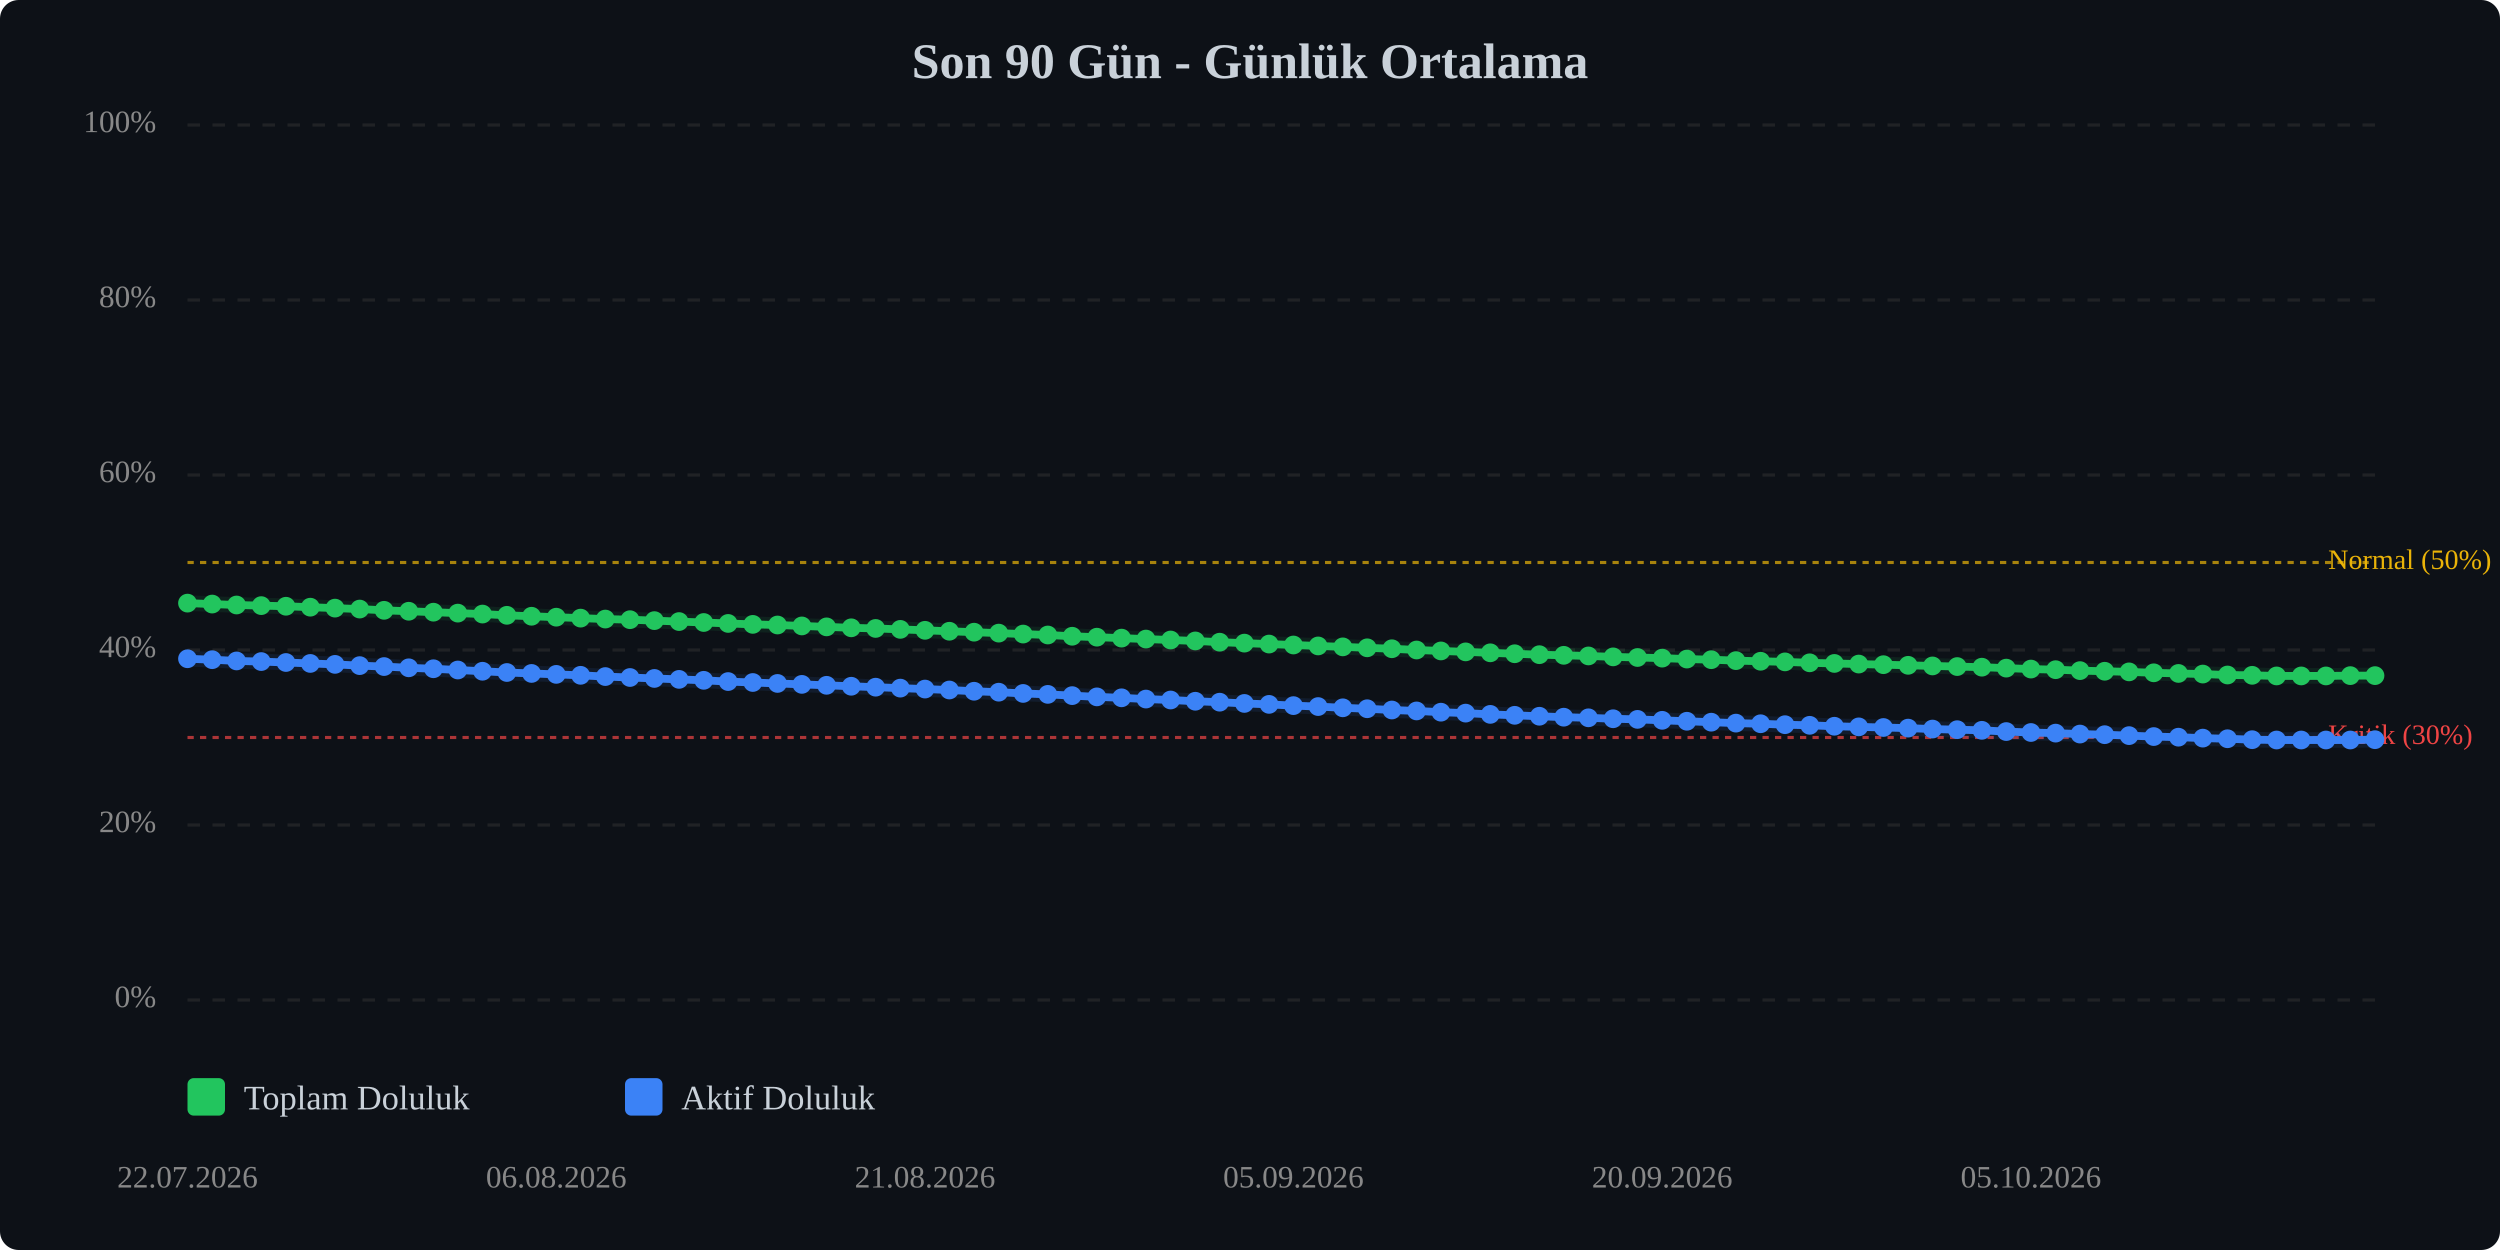
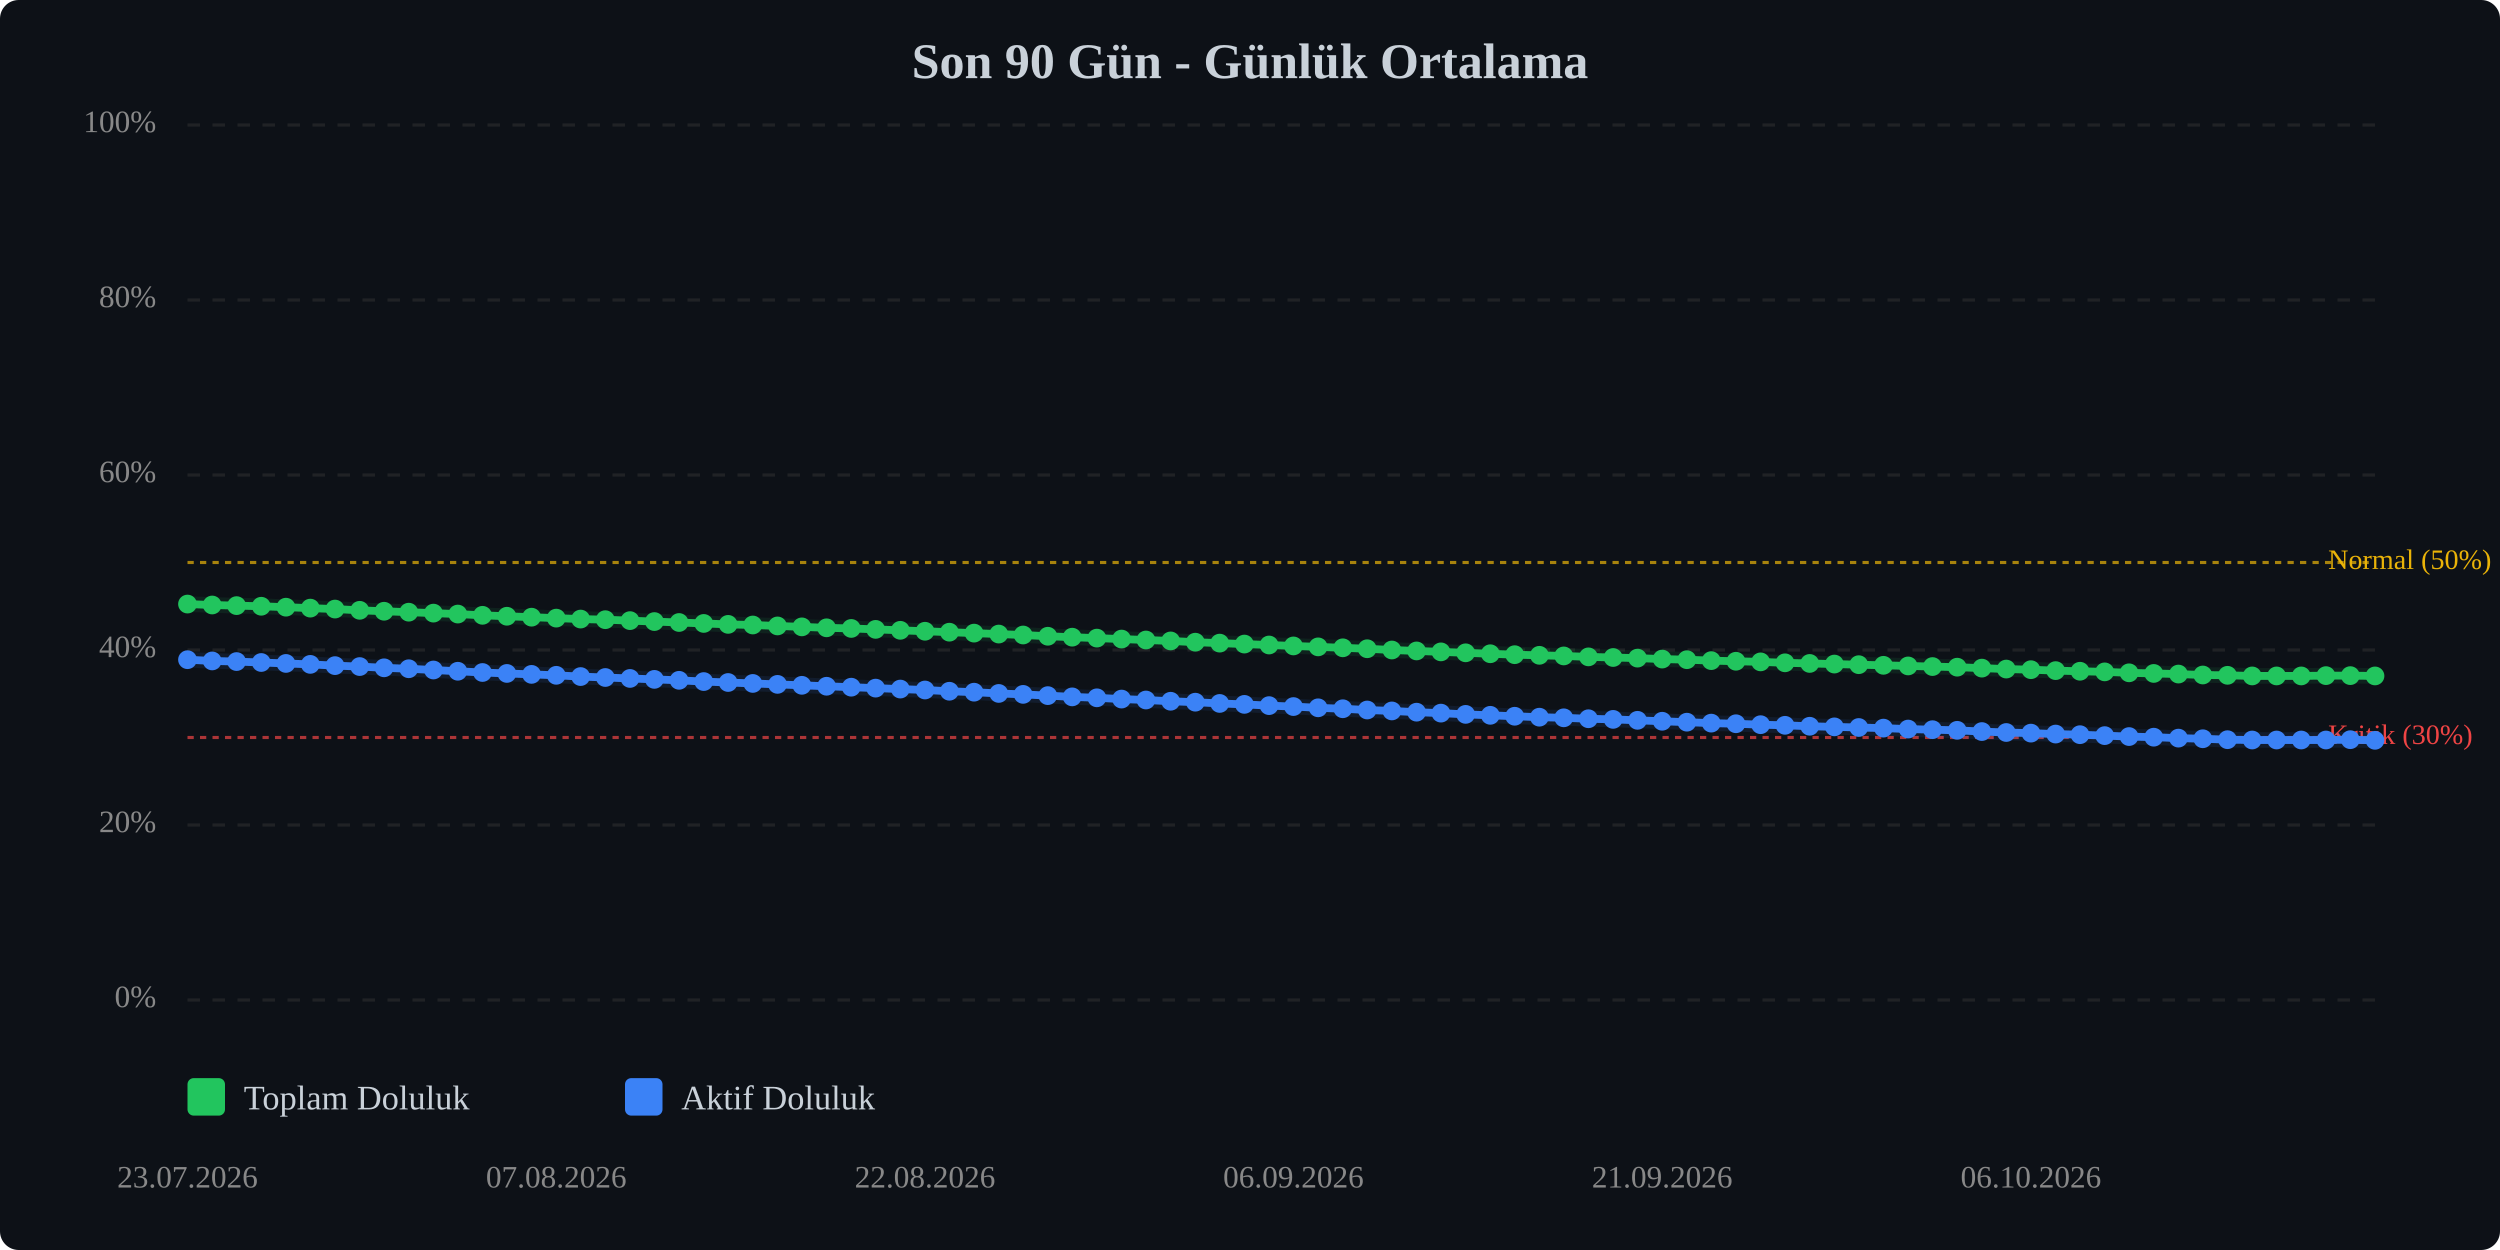
<svg xmlns="http://www.w3.org/2000/svg" viewBox="0 0 800 400" width="100%" style="max-width:800px;">
  <rect width="800" height="400" fill="#0d1117" rx="6" />
  <text x="400.0" y="25" text-anchor="middle" font-size="16" font-weight="bold" fill="#c9d1d9">Son 90 Gün - Günlük Ortalama</text>
  <line x1="60" y1="320.0" x2="760" y2="320.0" stroke="#333" stroke-width="1" stroke-dasharray="4,4" opacity="0.5" />
  <text x="50" y="320.0" text-anchor="end" dominant-baseline="middle" font-size="10" fill="#888">0%</text>
  <line x1="60" y1="264.0" x2="760" y2="264.0" stroke="#333" stroke-width="1" stroke-dasharray="4,4" opacity="0.5" />
  <text x="50" y="264.0" text-anchor="end" dominant-baseline="middle" font-size="10" fill="#888">20%</text>
  <line x1="60" y1="208.0" x2="760" y2="208.0" stroke="#333" stroke-width="1" stroke-dasharray="4,4" opacity="0.5" />
  <text x="50" y="208.0" text-anchor="end" dominant-baseline="middle" font-size="10" fill="#888">40%</text>
  <line x1="60" y1="152.0" x2="760" y2="152.0" stroke="#333" stroke-width="1" stroke-dasharray="4,4" opacity="0.5" />
  <text x="50" y="152.0" text-anchor="end" dominant-baseline="middle" font-size="10" fill="#888">60%</text>
  <line x1="60" y1="96.0" x2="760" y2="96.0" stroke="#333" stroke-width="1" stroke-dasharray="4,4" opacity="0.5" />
  <text x="50" y="96.0" text-anchor="end" dominant-baseline="middle" font-size="10" fill="#888">80%</text>
  <line x1="60" y1="40.0" x2="760" y2="40.0" stroke="#333" stroke-width="1" stroke-dasharray="4,4" opacity="0.5" />
  <text x="50" y="40.0" text-anchor="end" dominant-baseline="middle" font-size="10" fill="#888">100%</text>
  <line x1="60" y1="236.0" x2="760" y2="236.0" stroke="#ef4444" stroke-width="1" stroke-dasharray="2,2" opacity="0.7" />
  <text x="745" y="236.0" dominant-baseline="middle" font-size="9" fill="#ef4444">Kritik (30%)</text>
  <line x1="60" y1="180.0" x2="760" y2="180.0" stroke="#eab308" stroke-width="1" stroke-dasharray="2,2" opacity="0.7" />
  <text x="745" y="180.0" dominant-baseline="middle" font-size="9" fill="#eab308">Normal (50%)</text>
-   <polyline points="60.0,193.0 67.9,193.3 75.7,193.6 83.6,193.8 91.5,194.0 99.3,194.3 107.2,194.6 115.1,194.9 122.9,195.3 130.8,195.6 138.7,195.9 146.5,196.2 154.4,196.5 162.2,196.9 170.1,197.2 178.0,197.5 185.8,197.8 193.7,198.1 201.6,198.3 209.4,198.6 217.3,198.9 225.2,199.2 233.0,199.5 240.9,199.8 248.8,200.0 256.6,200.3 264.5,200.6 272.4,200.9 280.2,201.1 288.1,201.4 296.0,201.7 303.8,202.0 311.7,202.3 319.6,202.6 327.4,202.9 335.3,203.2 343.1,203.6 351.0,203.9 358.9,204.2 366.7,204.5 374.6,204.8 382.5,205.1 390.3,205.5 398.2,205.8 406.1,206.1 413.9,206.4 421.8,206.7 429.7,207.0 437.5,207.3 445.4,207.6 453.3,208.0 461.1,208.3 469.0,208.6 476.9,208.9 484.7,209.2 492.6,209.5 500.4,209.7 508.3,209.9 516.2,210.2 524.0,210.4 531.9,210.6 539.8,210.9 547.6,211.1 555.5,211.4 563.4,211.6 571.2,211.8 579.1,212.1 587.0,212.3 594.8,212.5 602.7,212.7 610.6,212.9 618.4,213.1 626.3,213.3 634.2,213.5 642.0,213.8 649.9,214.1 657.8,214.3 665.6,214.6 673.5,214.8 681.3,215.0 689.2,215.3 697.1,215.5 704.9,215.7 712.8,216.0 720.7,216.1 728.5,216.3 736.4,216.3 744.3,216.3 752.1,216.2 760.0,216.2" fill="none" stroke="#22c55e" stroke-width="2.5" stroke-linecap="round" stroke-linejoin="round" />
-   <polyline points="60.0,193.0 67.9,193.3 75.7,193.6 83.6,193.8 91.5,194.0 99.3,194.3 107.2,194.6 115.1,194.9 122.9,195.3 130.8,195.6 138.7,195.9 146.5,196.2 154.4,196.5 162.2,196.9 170.1,197.2 178.0,197.5 185.8,197.8 193.7,198.1 201.6,198.3 209.4,198.6 217.3,198.9 225.2,199.2 233.0,199.5 240.9,199.8 248.8,200.0 256.6,200.3 264.5,200.6 272.4,200.9 280.2,201.1 288.1,201.4 296.0,201.7 303.8,202.0 311.7,202.3 319.6,202.6 327.4,202.9 335.3,203.2 343.1,203.6 351.0,203.9 358.9,204.2 366.7,204.5 374.6,204.8 382.5,205.1 390.3,205.5 398.2,205.8 406.1,206.1 413.9,206.4 421.8,206.7 429.7,207.0 437.5,207.3 445.4,207.6 453.3,208.0 461.1,208.3 469.0,208.6 476.9,208.9 484.7,209.2 492.6,209.5 500.4,209.7 508.3,209.9 516.2,210.2 524.0,210.4 531.9,210.6 539.8,210.9 547.6,211.1 555.5,211.4 563.4,211.6 571.2,211.8 579.1,212.1 587.0,212.3 594.8,212.5 602.7,212.7 610.6,212.9 618.4,213.1 626.3,213.3 634.2,213.5 642.0,213.8 649.9,214.1 657.8,214.3 665.6,214.6 673.5,214.8 681.3,215.0 689.2,215.3 697.1,215.5 704.9,215.7 712.8,216.0 720.7,216.1 728.5,216.3 736.4,216.3 744.3,216.3 752.1,216.2 760.0,216.2" fill="none" stroke="#22c55e" stroke-width="5" opacity="0.1" stroke-linecap="round" stroke-linejoin="round" />
-   <polyline points="60.0,210.8 67.9,211.1 75.7,211.5 83.6,211.7 91.5,212.0 99.3,212.3 107.2,212.6 115.1,213.0 122.9,213.3 130.8,213.7 138.7,214.0 146.5,214.4 154.4,214.8 162.2,215.2 170.1,215.5 178.0,215.8 185.8,216.1 193.7,216.5 201.6,216.8 209.4,217.1 217.3,217.4 225.2,217.7 233.0,218.1 240.9,218.4 248.8,218.7 256.6,219.0 264.5,219.3 272.4,219.6 280.2,219.9 288.1,220.2 296.0,220.5 303.8,220.8 311.7,221.2 319.6,221.5 327.4,221.9 335.3,222.2 343.1,222.6 351.0,223.0 358.9,223.3 366.7,223.7 374.6,224.0 382.5,224.4 390.3,224.7 398.2,225.1 406.1,225.4 413.9,225.8 421.8,226.1 429.7,226.5 437.5,226.8 445.4,227.2 453.3,227.5 461.1,227.9 469.0,228.2 476.9,228.6 484.7,228.9 492.6,229.2 500.4,229.5 508.3,229.7 516.2,230.0 524.0,230.2 531.9,230.5 539.8,230.8 547.6,231.1 555.5,231.4 563.4,231.6 571.2,231.9 579.1,232.1 587.0,232.4 594.8,232.6 602.7,232.8 610.6,233.0 618.4,233.3 626.3,233.5 634.2,233.7 642.0,234.1 649.9,234.4 657.8,234.6 665.6,234.9 673.5,235.1 681.3,235.4 689.2,235.7 697.1,235.9 704.9,236.2 712.8,236.4 720.7,236.7 728.5,236.8 736.4,236.8 744.3,236.8 752.1,236.8 760.0,236.7" fill="none" stroke="#3b82f6" stroke-width="2.5" stroke-linecap="round" stroke-linejoin="round" />
-   <polyline points="60.0,210.8 67.9,211.1 75.7,211.5 83.6,211.7 91.5,212.0 99.3,212.3 107.2,212.6 115.1,213.0 122.9,213.3 130.8,213.7 138.7,214.0 146.5,214.4 154.4,214.8 162.2,215.2 170.1,215.5 178.0,215.8 185.8,216.1 193.7,216.5 201.6,216.8 209.4,217.1 217.3,217.4 225.2,217.7 233.0,218.1 240.9,218.4 248.8,218.7 256.6,219.0 264.5,219.3 272.4,219.6 280.2,219.9 288.1,220.2 296.0,220.5 303.8,220.8 311.7,221.2 319.6,221.5 327.4,221.9 335.3,222.2 343.1,222.6 351.0,223.0 358.9,223.3 366.7,223.7 374.6,224.0 382.5,224.4 390.3,224.7 398.2,225.1 406.1,225.4 413.9,225.8 421.8,226.1 429.7,226.5 437.5,226.8 445.4,227.2 453.3,227.5 461.1,227.9 469.0,228.2 476.9,228.6 484.7,228.9 492.6,229.2 500.4,229.5 508.3,229.7 516.2,230.0 524.0,230.2 531.9,230.5 539.8,230.8 547.6,231.1 555.5,231.4 563.4,231.6 571.2,231.9 579.1,232.1 587.0,232.4 594.8,232.6 602.7,232.8 610.6,233.0 618.4,233.3 626.3,233.5 634.2,233.7 642.0,234.1 649.9,234.4 657.8,234.6 665.6,234.9 673.5,235.1 681.3,235.4 689.2,235.7 697.1,235.9 704.9,236.2 712.8,236.4 720.7,236.7 728.5,236.8 736.4,236.8 744.3,236.8 752.1,236.8 760.0,236.7" fill="none" stroke="#3b82f6" stroke-width="5" opacity="0.1" stroke-linecap="round" stroke-linejoin="round" />
-   <circle cx="60.0" cy="193.0" r="3" fill="#22c55e" />
-   <circle cx="67.9" cy="193.3" r="3" fill="#22c55e" />
-   <circle cx="75.7" cy="193.6" r="3" fill="#22c55e" />
-   <circle cx="83.6" cy="193.8" r="3" fill="#22c55e" />
-   <circle cx="91.5" cy="194.0" r="3" fill="#22c55e" />
-   <circle cx="99.3" cy="194.3" r="3" fill="#22c55e" />
-   <circle cx="107.2" cy="194.6" r="3" fill="#22c55e" />
-   <circle cx="115.1" cy="194.9" r="3" fill="#22c55e" />
-   <circle cx="122.9" cy="195.3" r="3" fill="#22c55e" />
-   <circle cx="130.8" cy="195.6" r="3" fill="#22c55e" />
-   <circle cx="138.7" cy="195.9" r="3" fill="#22c55e" />
-   <circle cx="146.5" cy="196.2" r="3" fill="#22c55e" />
-   <circle cx="154.4" cy="196.5" r="3" fill="#22c55e" />
-   <circle cx="162.2" cy="196.9" r="3" fill="#22c55e" />
-   <circle cx="170.1" cy="197.2" r="3" fill="#22c55e" />
-   <circle cx="178.0" cy="197.5" r="3" fill="#22c55e" />
-   <circle cx="185.8" cy="197.8" r="3" fill="#22c55e" />
-   <circle cx="193.7" cy="198.1" r="3" fill="#22c55e" />
-   <circle cx="201.6" cy="198.3" r="3" fill="#22c55e" />
-   <circle cx="209.4" cy="198.6" r="3" fill="#22c55e" />
-   <circle cx="217.3" cy="198.9" r="3" fill="#22c55e" />
-   <circle cx="225.2" cy="199.2" r="3" fill="#22c55e" />
-   <circle cx="233.0" cy="199.5" r="3" fill="#22c55e" />
-   <circle cx="240.9" cy="199.8" r="3" fill="#22c55e" />
-   <circle cx="248.8" cy="200.0" r="3" fill="#22c55e" />
-   <circle cx="256.6" cy="200.3" r="3" fill="#22c55e" />
-   <circle cx="264.5" cy="200.6" r="3" fill="#22c55e" />
-   <circle cx="272.4" cy="200.9" r="3" fill="#22c55e" />
-   <circle cx="280.2" cy="201.1" r="3" fill="#22c55e" />
-   <circle cx="288.1" cy="201.4" r="3" fill="#22c55e" />
-   <circle cx="296.0" cy="201.7" r="3" fill="#22c55e" />
-   <circle cx="303.8" cy="202.0" r="3" fill="#22c55e" />
-   <circle cx="311.7" cy="202.3" r="3" fill="#22c55e" />
-   <circle cx="319.6" cy="202.6" r="3" fill="#22c55e" />
-   <circle cx="327.4" cy="202.9" r="3" fill="#22c55e" />
-   <circle cx="335.3" cy="203.2" r="3" fill="#22c55e" />
-   <circle cx="343.1" cy="203.6" r="3" fill="#22c55e" />
-   <circle cx="351.0" cy="203.9" r="3" fill="#22c55e" />
-   <circle cx="358.9" cy="204.2" r="3" fill="#22c55e" />
-   <circle cx="366.7" cy="204.5" r="3" fill="#22c55e" />
-   <circle cx="374.6" cy="204.8" r="3" fill="#22c55e" />
-   <circle cx="382.5" cy="205.1" r="3" fill="#22c55e" />
-   <circle cx="390.3" cy="205.5" r="3" fill="#22c55e" />
-   <circle cx="398.2" cy="205.8" r="3" fill="#22c55e" />
-   <circle cx="406.1" cy="206.1" r="3" fill="#22c55e" />
-   <circle cx="413.9" cy="206.4" r="3" fill="#22c55e" />
-   <circle cx="421.8" cy="206.7" r="3" fill="#22c55e" />
-   <circle cx="429.7" cy="207.0" r="3" fill="#22c55e" />
-   <circle cx="437.5" cy="207.3" r="3" fill="#22c55e" />
-   <circle cx="445.4" cy="207.6" r="3" fill="#22c55e" />
-   <circle cx="453.3" cy="208.0" r="3" fill="#22c55e" />
-   <circle cx="461.1" cy="208.3" r="3" fill="#22c55e" />
-   <circle cx="469.0" cy="208.6" r="3" fill="#22c55e" />
-   <circle cx="476.9" cy="208.9" r="3" fill="#22c55e" />
-   <circle cx="484.7" cy="209.2" r="3" fill="#22c55e" />
-   <circle cx="492.6" cy="209.5" r="3" fill="#22c55e" />
-   <circle cx="500.4" cy="209.7" r="3" fill="#22c55e" />
-   <circle cx="508.3" cy="209.9" r="3" fill="#22c55e" />
-   <circle cx="516.2" cy="210.2" r="3" fill="#22c55e" />
-   <circle cx="524.0" cy="210.4" r="3" fill="#22c55e" />
-   <circle cx="531.9" cy="210.6" r="3" fill="#22c55e" />
-   <circle cx="539.8" cy="210.9" r="3" fill="#22c55e" />
-   <circle cx="547.6" cy="211.1" r="3" fill="#22c55e" />
-   <circle cx="555.5" cy="211.4" r="3" fill="#22c55e" />
-   <circle cx="563.4" cy="211.6" r="3" fill="#22c55e" />
-   <circle cx="571.2" cy="211.8" r="3" fill="#22c55e" />
-   <circle cx="579.1" cy="212.1" r="3" fill="#22c55e" />
-   <circle cx="587.0" cy="212.3" r="3" fill="#22c55e" />
-   <circle cx="594.8" cy="212.5" r="3" fill="#22c55e" />
-   <circle cx="602.7" cy="212.7" r="3" fill="#22c55e" />
-   <circle cx="610.6" cy="212.9" r="3" fill="#22c55e" />
-   <circle cx="618.4" cy="213.1" r="3" fill="#22c55e" />
-   <circle cx="626.3" cy="213.3" r="3" fill="#22c55e" />
-   <circle cx="634.2" cy="213.5" r="3" fill="#22c55e" />
-   <circle cx="642.0" cy="213.8" r="3" fill="#22c55e" />
-   <circle cx="649.9" cy="214.1" r="3" fill="#22c55e" />
-   <circle cx="657.8" cy="214.3" r="3" fill="#22c55e" />
-   <circle cx="665.6" cy="214.6" r="3" fill="#22c55e" />
-   <circle cx="673.5" cy="214.8" r="3" fill="#22c55e" />
-   <circle cx="681.3" cy="215.0" r="3" fill="#22c55e" />
-   <circle cx="689.2" cy="215.3" r="3" fill="#22c55e" />
-   <circle cx="697.1" cy="215.5" r="3" fill="#22c55e" />
-   <circle cx="704.9" cy="215.7" r="3" fill="#22c55e" />
-   <circle cx="712.8" cy="216.0" r="3" fill="#22c55e" />
-   <circle cx="720.7" cy="216.1" r="3" fill="#22c55e" />
+   <polyline points="60.0,193.3 67.9,193.6 75.7,193.8 83.6,194.0 91.5,194.3 99.3,194.6 107.2,194.9 115.1,195.3 122.9,195.6 130.8,195.9 138.7,196.2 146.5,196.5 154.4,196.9 162.2,197.2 170.1,197.5 178.0,197.8 185.8,198.1 193.7,198.3 201.6,198.6 209.4,198.9 217.3,199.2 225.2,199.5 233.0,199.8 240.9,200.0 248.8,200.3 256.6,200.6 264.5,200.9 272.4,201.1 280.2,201.4 288.1,201.7 296.0,202.0 303.8,202.3 311.7,202.6 319.6,202.9 327.4,203.2 335.3,203.6 343.1,203.9 351.0,204.2 358.9,204.5 366.7,204.8 374.6,205.1 382.5,205.5 390.3,205.8 398.2,206.1 406.1,206.4 413.9,206.7 421.8,207.0 429.7,207.3 437.5,207.6 445.4,208.0 453.3,208.3 461.1,208.6 469.0,208.9 476.9,209.2 484.7,209.5 492.6,209.7 500.4,209.9 508.3,210.2 516.2,210.4 524.0,210.6 531.9,210.9 539.8,211.1 547.6,211.4 555.5,211.6 563.4,211.8 571.2,212.1 579.1,212.3 587.0,212.5 594.8,212.7 602.7,212.9 610.6,213.1 618.4,213.3 626.3,213.5 634.2,213.8 642.0,214.1 649.9,214.3 657.8,214.6 665.6,214.8 673.5,215.0 681.3,215.3 689.2,215.5 697.1,215.7 704.9,216.0 712.8,216.1 720.7,216.3 728.5,216.3 736.4,216.3 744.3,216.2 752.1,216.2 760.0,216.3" fill="none" stroke="#22c55e" stroke-width="2.5" stroke-linecap="round" stroke-linejoin="round" />
+   <polyline points="60.0,193.3 67.9,193.6 75.7,193.8 83.6,194.0 91.5,194.3 99.3,194.6 107.2,194.9 115.1,195.3 122.9,195.6 130.8,195.9 138.7,196.2 146.5,196.5 154.4,196.9 162.2,197.2 170.1,197.5 178.0,197.8 185.8,198.1 193.7,198.3 201.6,198.6 209.4,198.9 217.3,199.2 225.2,199.5 233.0,199.8 240.9,200.0 248.8,200.3 256.6,200.6 264.5,200.9 272.4,201.1 280.2,201.4 288.1,201.7 296.0,202.0 303.8,202.3 311.7,202.6 319.6,202.9 327.4,203.2 335.3,203.6 343.1,203.9 351.0,204.2 358.9,204.5 366.7,204.8 374.6,205.1 382.5,205.5 390.3,205.8 398.2,206.1 406.1,206.4 413.9,206.7 421.8,207.0 429.7,207.3 437.5,207.6 445.4,208.0 453.3,208.3 461.1,208.6 469.0,208.9 476.9,209.2 484.7,209.5 492.6,209.7 500.4,209.9 508.3,210.2 516.2,210.4 524.0,210.6 531.9,210.9 539.8,211.1 547.6,211.4 555.5,211.6 563.4,211.8 571.2,212.1 579.1,212.3 587.0,212.5 594.8,212.7 602.7,212.9 610.6,213.1 618.4,213.3 626.3,213.5 634.2,213.8 642.0,214.1 649.9,214.3 657.8,214.6 665.6,214.8 673.5,215.0 681.3,215.3 689.2,215.5 697.1,215.7 704.9,216.0 712.8,216.1 720.7,216.3 728.5,216.3 736.4,216.3 744.3,216.2 752.1,216.2 760.0,216.3" fill="none" stroke="#22c55e" stroke-width="5" opacity="0.1" stroke-linecap="round" stroke-linejoin="round" />
+   <polyline points="60.0,211.1 67.9,211.5 75.7,211.7 83.6,212.0 91.5,212.3 99.3,212.6 107.2,213.0 115.1,213.3 122.9,213.7 130.8,214.0 138.7,214.4 146.5,214.8 154.4,215.2 162.2,215.5 170.1,215.8 178.0,216.1 185.8,216.5 193.7,216.8 201.6,217.1 209.4,217.4 217.3,217.7 225.2,218.1 233.0,218.4 240.9,218.7 248.8,219.0 256.6,219.3 264.5,219.6 272.4,219.9 280.2,220.2 288.1,220.5 296.0,220.8 303.8,221.2 311.7,221.5 319.6,221.9 327.4,222.2 335.3,222.6 343.1,223.0 351.0,223.3 358.9,223.7 366.7,224.0 374.6,224.4 382.5,224.7 390.3,225.1 398.2,225.4 406.1,225.8 413.9,226.1 421.8,226.5 429.7,226.8 437.5,227.2 445.4,227.5 453.3,227.9 461.1,228.2 469.0,228.6 476.9,228.9 484.7,229.2 492.6,229.5 500.4,229.7 508.3,230.0 516.2,230.2 524.0,230.5 531.9,230.8 539.8,231.1 547.6,231.4 555.5,231.6 563.4,231.9 571.2,232.1 579.1,232.4 587.0,232.6 594.8,232.8 602.7,233.0 610.6,233.3 618.4,233.5 626.3,233.7 634.2,234.1 642.0,234.4 649.9,234.6 657.8,234.9 665.6,235.1 673.5,235.4 681.3,235.7 689.2,235.9 697.1,236.2 704.9,236.4 712.8,236.7 720.7,236.8 728.5,236.8 736.4,236.8 744.3,236.8 752.1,236.7 760.0,236.9" fill="none" stroke="#3b82f6" stroke-width="2.5" stroke-linecap="round" stroke-linejoin="round" />
+   <polyline points="60.0,211.1 67.9,211.5 75.7,211.7 83.6,212.0 91.5,212.3 99.3,212.6 107.2,213.0 115.1,213.3 122.9,213.7 130.8,214.0 138.7,214.4 146.5,214.8 154.4,215.2 162.2,215.5 170.1,215.8 178.0,216.1 185.8,216.5 193.7,216.8 201.6,217.1 209.4,217.4 217.3,217.7 225.2,218.1 233.0,218.4 240.9,218.7 248.8,219.0 256.6,219.3 264.5,219.6 272.4,219.9 280.2,220.2 288.1,220.5 296.0,220.8 303.8,221.2 311.7,221.5 319.6,221.9 327.4,222.2 335.3,222.6 343.1,223.0 351.0,223.3 358.9,223.7 366.7,224.0 374.6,224.4 382.5,224.7 390.3,225.1 398.2,225.4 406.1,225.8 413.9,226.1 421.8,226.5 429.7,226.8 437.5,227.2 445.4,227.5 453.3,227.9 461.1,228.2 469.0,228.6 476.9,228.9 484.7,229.2 492.6,229.5 500.4,229.7 508.3,230.0 516.2,230.2 524.0,230.5 531.9,230.8 539.8,231.1 547.6,231.4 555.5,231.6 563.4,231.9 571.2,232.1 579.1,232.4 587.0,232.6 594.8,232.8 602.7,233.0 610.6,233.3 618.4,233.5 626.3,233.7 634.2,234.1 642.0,234.4 649.9,234.6 657.8,234.9 665.6,235.1 673.5,235.4 681.3,235.7 689.2,235.9 697.1,236.2 704.9,236.4 712.8,236.7 720.7,236.8 728.5,236.8 736.4,236.8 744.3,236.8 752.1,236.7 760.0,236.9" fill="none" stroke="#3b82f6" stroke-width="5" opacity="0.1" stroke-linecap="round" stroke-linejoin="round" />
+   <circle cx="60.0" cy="193.3" r="3" fill="#22c55e" />
+   <circle cx="67.9" cy="193.6" r="3" fill="#22c55e" />
+   <circle cx="75.7" cy="193.8" r="3" fill="#22c55e" />
+   <circle cx="83.6" cy="194.0" r="3" fill="#22c55e" />
+   <circle cx="91.5" cy="194.3" r="3" fill="#22c55e" />
+   <circle cx="99.3" cy="194.6" r="3" fill="#22c55e" />
+   <circle cx="107.2" cy="194.9" r="3" fill="#22c55e" />
+   <circle cx="115.1" cy="195.3" r="3" fill="#22c55e" />
+   <circle cx="122.9" cy="195.6" r="3" fill="#22c55e" />
+   <circle cx="130.8" cy="195.9" r="3" fill="#22c55e" />
+   <circle cx="138.7" cy="196.2" r="3" fill="#22c55e" />
+   <circle cx="146.5" cy="196.5" r="3" fill="#22c55e" />
+   <circle cx="154.4" cy="196.9" r="3" fill="#22c55e" />
+   <circle cx="162.2" cy="197.2" r="3" fill="#22c55e" />
+   <circle cx="170.1" cy="197.5" r="3" fill="#22c55e" />
+   <circle cx="178.0" cy="197.8" r="3" fill="#22c55e" />
+   <circle cx="185.8" cy="198.1" r="3" fill="#22c55e" />
+   <circle cx="193.7" cy="198.3" r="3" fill="#22c55e" />
+   <circle cx="201.6" cy="198.6" r="3" fill="#22c55e" />
+   <circle cx="209.4" cy="198.9" r="3" fill="#22c55e" />
+   <circle cx="217.3" cy="199.2" r="3" fill="#22c55e" />
+   <circle cx="225.2" cy="199.5" r="3" fill="#22c55e" />
+   <circle cx="233.0" cy="199.8" r="3" fill="#22c55e" />
+   <circle cx="240.9" cy="200.0" r="3" fill="#22c55e" />
+   <circle cx="248.8" cy="200.3" r="3" fill="#22c55e" />
+   <circle cx="256.6" cy="200.6" r="3" fill="#22c55e" />
+   <circle cx="264.5" cy="200.9" r="3" fill="#22c55e" />
+   <circle cx="272.4" cy="201.1" r="3" fill="#22c55e" />
+   <circle cx="280.2" cy="201.4" r="3" fill="#22c55e" />
+   <circle cx="288.1" cy="201.7" r="3" fill="#22c55e" />
+   <circle cx="296.0" cy="202.0" r="3" fill="#22c55e" />
+   <circle cx="303.8" cy="202.3" r="3" fill="#22c55e" />
+   <circle cx="311.7" cy="202.6" r="3" fill="#22c55e" />
+   <circle cx="319.6" cy="202.9" r="3" fill="#22c55e" />
+   <circle cx="327.4" cy="203.2" r="3" fill="#22c55e" />
+   <circle cx="335.3" cy="203.6" r="3" fill="#22c55e" />
+   <circle cx="343.1" cy="203.9" r="3" fill="#22c55e" />
+   <circle cx="351.0" cy="204.2" r="3" fill="#22c55e" />
+   <circle cx="358.9" cy="204.5" r="3" fill="#22c55e" />
+   <circle cx="366.7" cy="204.8" r="3" fill="#22c55e" />
+   <circle cx="374.6" cy="205.1" r="3" fill="#22c55e" />
+   <circle cx="382.5" cy="205.5" r="3" fill="#22c55e" />
+   <circle cx="390.3" cy="205.8" r="3" fill="#22c55e" />
+   <circle cx="398.2" cy="206.1" r="3" fill="#22c55e" />
+   <circle cx="406.1" cy="206.4" r="3" fill="#22c55e" />
+   <circle cx="413.9" cy="206.7" r="3" fill="#22c55e" />
+   <circle cx="421.8" cy="207.0" r="3" fill="#22c55e" />
+   <circle cx="429.7" cy="207.3" r="3" fill="#22c55e" />
+   <circle cx="437.5" cy="207.6" r="3" fill="#22c55e" />
+   <circle cx="445.4" cy="208.0" r="3" fill="#22c55e" />
+   <circle cx="453.3" cy="208.3" r="3" fill="#22c55e" />
+   <circle cx="461.1" cy="208.6" r="3" fill="#22c55e" />
+   <circle cx="469.0" cy="208.9" r="3" fill="#22c55e" />
+   <circle cx="476.9" cy="209.2" r="3" fill="#22c55e" />
+   <circle cx="484.7" cy="209.5" r="3" fill="#22c55e" />
+   <circle cx="492.6" cy="209.7" r="3" fill="#22c55e" />
+   <circle cx="500.4" cy="209.9" r="3" fill="#22c55e" />
+   <circle cx="508.3" cy="210.2" r="3" fill="#22c55e" />
+   <circle cx="516.2" cy="210.4" r="3" fill="#22c55e" />
+   <circle cx="524.0" cy="210.6" r="3" fill="#22c55e" />
+   <circle cx="531.9" cy="210.9" r="3" fill="#22c55e" />
+   <circle cx="539.8" cy="211.1" r="3" fill="#22c55e" />
+   <circle cx="547.6" cy="211.4" r="3" fill="#22c55e" />
+   <circle cx="555.5" cy="211.6" r="3" fill="#22c55e" />
+   <circle cx="563.4" cy="211.8" r="3" fill="#22c55e" />
+   <circle cx="571.2" cy="212.1" r="3" fill="#22c55e" />
+   <circle cx="579.1" cy="212.3" r="3" fill="#22c55e" />
+   <circle cx="587.0" cy="212.5" r="3" fill="#22c55e" />
+   <circle cx="594.8" cy="212.7" r="3" fill="#22c55e" />
+   <circle cx="602.7" cy="212.9" r="3" fill="#22c55e" />
+   <circle cx="610.6" cy="213.1" r="3" fill="#22c55e" />
+   <circle cx="618.4" cy="213.3" r="3" fill="#22c55e" />
+   <circle cx="626.3" cy="213.5" r="3" fill="#22c55e" />
+   <circle cx="634.2" cy="213.8" r="3" fill="#22c55e" />
+   <circle cx="642.0" cy="214.1" r="3" fill="#22c55e" />
+   <circle cx="649.9" cy="214.3" r="3" fill="#22c55e" />
+   <circle cx="657.8" cy="214.6" r="3" fill="#22c55e" />
+   <circle cx="665.6" cy="214.8" r="3" fill="#22c55e" />
+   <circle cx="673.5" cy="215.0" r="3" fill="#22c55e" />
+   <circle cx="681.3" cy="215.3" r="3" fill="#22c55e" />
+   <circle cx="689.2" cy="215.5" r="3" fill="#22c55e" />
+   <circle cx="697.1" cy="215.7" r="3" fill="#22c55e" />
+   <circle cx="704.9" cy="216.0" r="3" fill="#22c55e" />
+   <circle cx="712.8" cy="216.1" r="3" fill="#22c55e" />
+   <circle cx="720.7" cy="216.3" r="3" fill="#22c55e" />
  <circle cx="728.5" cy="216.3" r="3" fill="#22c55e" />
  <circle cx="736.4" cy="216.3" r="3" fill="#22c55e" />
-   <circle cx="744.3" cy="216.3" r="3" fill="#22c55e" />
+   <circle cx="744.3" cy="216.2" r="3" fill="#22c55e" />
  <circle cx="752.1" cy="216.2" r="3" fill="#22c55e" />
-   <circle cx="760.0" cy="216.2" r="3" fill="#22c55e" />
-   <circle cx="60.0" cy="210.8" r="3" fill="#3b82f6" />
-   <circle cx="67.9" cy="211.1" r="3" fill="#3b82f6" />
-   <circle cx="75.7" cy="211.5" r="3" fill="#3b82f6" />
-   <circle cx="83.6" cy="211.7" r="3" fill="#3b82f6" />
-   <circle cx="91.5" cy="212.0" r="3" fill="#3b82f6" />
-   <circle cx="99.3" cy="212.3" r="3" fill="#3b82f6" />
-   <circle cx="107.2" cy="212.6" r="3" fill="#3b82f6" />
-   <circle cx="115.1" cy="213.0" r="3" fill="#3b82f6" />
-   <circle cx="122.9" cy="213.3" r="3" fill="#3b82f6" />
-   <circle cx="130.8" cy="213.7" r="3" fill="#3b82f6" />
-   <circle cx="138.7" cy="214.0" r="3" fill="#3b82f6" />
-   <circle cx="146.5" cy="214.4" r="3" fill="#3b82f6" />
-   <circle cx="154.4" cy="214.8" r="3" fill="#3b82f6" />
-   <circle cx="162.2" cy="215.2" r="3" fill="#3b82f6" />
-   <circle cx="170.1" cy="215.5" r="3" fill="#3b82f6" />
-   <circle cx="178.0" cy="215.8" r="3" fill="#3b82f6" />
-   <circle cx="185.8" cy="216.1" r="3" fill="#3b82f6" />
-   <circle cx="193.7" cy="216.5" r="3" fill="#3b82f6" />
-   <circle cx="201.6" cy="216.8" r="3" fill="#3b82f6" />
-   <circle cx="209.4" cy="217.1" r="3" fill="#3b82f6" />
-   <circle cx="217.3" cy="217.4" r="3" fill="#3b82f6" />
-   <circle cx="225.2" cy="217.7" r="3" fill="#3b82f6" />
-   <circle cx="233.0" cy="218.1" r="3" fill="#3b82f6" />
-   <circle cx="240.9" cy="218.4" r="3" fill="#3b82f6" />
-   <circle cx="248.8" cy="218.7" r="3" fill="#3b82f6" />
-   <circle cx="256.6" cy="219.0" r="3" fill="#3b82f6" />
-   <circle cx="264.5" cy="219.3" r="3" fill="#3b82f6" />
-   <circle cx="272.4" cy="219.6" r="3" fill="#3b82f6" />
-   <circle cx="280.2" cy="219.9" r="3" fill="#3b82f6" />
-   <circle cx="288.1" cy="220.2" r="3" fill="#3b82f6" />
-   <circle cx="296.0" cy="220.5" r="3" fill="#3b82f6" />
-   <circle cx="303.8" cy="220.8" r="3" fill="#3b82f6" />
-   <circle cx="311.7" cy="221.2" r="3" fill="#3b82f6" />
-   <circle cx="319.6" cy="221.5" r="3" fill="#3b82f6" />
-   <circle cx="327.4" cy="221.9" r="3" fill="#3b82f6" />
-   <circle cx="335.3" cy="222.2" r="3" fill="#3b82f6" />
-   <circle cx="343.1" cy="222.6" r="3" fill="#3b82f6" />
-   <circle cx="351.0" cy="223.0" r="3" fill="#3b82f6" />
-   <circle cx="358.9" cy="223.3" r="3" fill="#3b82f6" />
-   <circle cx="366.7" cy="223.7" r="3" fill="#3b82f6" />
-   <circle cx="374.6" cy="224.0" r="3" fill="#3b82f6" />
-   <circle cx="382.5" cy="224.4" r="3" fill="#3b82f6" />
-   <circle cx="390.3" cy="224.7" r="3" fill="#3b82f6" />
-   <circle cx="398.2" cy="225.1" r="3" fill="#3b82f6" />
-   <circle cx="406.1" cy="225.4" r="3" fill="#3b82f6" />
-   <circle cx="413.9" cy="225.8" r="3" fill="#3b82f6" />
-   <circle cx="421.8" cy="226.1" r="3" fill="#3b82f6" />
-   <circle cx="429.7" cy="226.5" r="3" fill="#3b82f6" />
-   <circle cx="437.5" cy="226.8" r="3" fill="#3b82f6" />
-   <circle cx="445.4" cy="227.2" r="3" fill="#3b82f6" />
-   <circle cx="453.3" cy="227.5" r="3" fill="#3b82f6" />
-   <circle cx="461.1" cy="227.9" r="3" fill="#3b82f6" />
-   <circle cx="469.0" cy="228.2" r="3" fill="#3b82f6" />
-   <circle cx="476.9" cy="228.6" r="3" fill="#3b82f6" />
-   <circle cx="484.7" cy="228.9" r="3" fill="#3b82f6" />
-   <circle cx="492.6" cy="229.2" r="3" fill="#3b82f6" />
-   <circle cx="500.4" cy="229.5" r="3" fill="#3b82f6" />
-   <circle cx="508.3" cy="229.7" r="3" fill="#3b82f6" />
-   <circle cx="516.2" cy="230.0" r="3" fill="#3b82f6" />
-   <circle cx="524.0" cy="230.2" r="3" fill="#3b82f6" />
-   <circle cx="531.9" cy="230.5" r="3" fill="#3b82f6" />
-   <circle cx="539.8" cy="230.8" r="3" fill="#3b82f6" />
-   <circle cx="547.6" cy="231.1" r="3" fill="#3b82f6" />
-   <circle cx="555.5" cy="231.4" r="3" fill="#3b82f6" />
-   <circle cx="563.4" cy="231.6" r="3" fill="#3b82f6" />
-   <circle cx="571.2" cy="231.9" r="3" fill="#3b82f6" />
-   <circle cx="579.1" cy="232.1" r="3" fill="#3b82f6" />
-   <circle cx="587.0" cy="232.4" r="3" fill="#3b82f6" />
-   <circle cx="594.8" cy="232.6" r="3" fill="#3b82f6" />
-   <circle cx="602.7" cy="232.8" r="3" fill="#3b82f6" />
-   <circle cx="610.6" cy="233.0" r="3" fill="#3b82f6" />
-   <circle cx="618.4" cy="233.3" r="3" fill="#3b82f6" />
-   <circle cx="626.3" cy="233.5" r="3" fill="#3b82f6" />
-   <circle cx="634.2" cy="233.7" r="3" fill="#3b82f6" />
-   <circle cx="642.0" cy="234.1" r="3" fill="#3b82f6" />
-   <circle cx="649.9" cy="234.4" r="3" fill="#3b82f6" />
-   <circle cx="657.8" cy="234.6" r="3" fill="#3b82f6" />
-   <circle cx="665.6" cy="234.9" r="3" fill="#3b82f6" />
-   <circle cx="673.5" cy="235.1" r="3" fill="#3b82f6" />
-   <circle cx="681.3" cy="235.4" r="3" fill="#3b82f6" />
-   <circle cx="689.2" cy="235.7" r="3" fill="#3b82f6" />
-   <circle cx="697.1" cy="235.9" r="3" fill="#3b82f6" />
-   <circle cx="704.9" cy="236.2" r="3" fill="#3b82f6" />
-   <circle cx="712.8" cy="236.4" r="3" fill="#3b82f6" />
-   <circle cx="720.7" cy="236.7" r="3" fill="#3b82f6" />
+   <circle cx="760.0" cy="216.3" r="3" fill="#22c55e" />
+   <circle cx="60.0" cy="211.1" r="3" fill="#3b82f6" />
+   <circle cx="67.9" cy="211.5" r="3" fill="#3b82f6" />
+   <circle cx="75.7" cy="211.7" r="3" fill="#3b82f6" />
+   <circle cx="83.6" cy="212.0" r="3" fill="#3b82f6" />
+   <circle cx="91.5" cy="212.3" r="3" fill="#3b82f6" />
+   <circle cx="99.3" cy="212.6" r="3" fill="#3b82f6" />
+   <circle cx="107.2" cy="213.0" r="3" fill="#3b82f6" />
+   <circle cx="115.1" cy="213.3" r="3" fill="#3b82f6" />
+   <circle cx="122.9" cy="213.7" r="3" fill="#3b82f6" />
+   <circle cx="130.8" cy="214.0" r="3" fill="#3b82f6" />
+   <circle cx="138.7" cy="214.4" r="3" fill="#3b82f6" />
+   <circle cx="146.5" cy="214.8" r="3" fill="#3b82f6" />
+   <circle cx="154.4" cy="215.2" r="3" fill="#3b82f6" />
+   <circle cx="162.2" cy="215.5" r="3" fill="#3b82f6" />
+   <circle cx="170.1" cy="215.8" r="3" fill="#3b82f6" />
+   <circle cx="178.0" cy="216.1" r="3" fill="#3b82f6" />
+   <circle cx="185.8" cy="216.5" r="3" fill="#3b82f6" />
+   <circle cx="193.7" cy="216.8" r="3" fill="#3b82f6" />
+   <circle cx="201.6" cy="217.1" r="3" fill="#3b82f6" />
+   <circle cx="209.4" cy="217.4" r="3" fill="#3b82f6" />
+   <circle cx="217.3" cy="217.7" r="3" fill="#3b82f6" />
+   <circle cx="225.2" cy="218.1" r="3" fill="#3b82f6" />
+   <circle cx="233.0" cy="218.4" r="3" fill="#3b82f6" />
+   <circle cx="240.9" cy="218.7" r="3" fill="#3b82f6" />
+   <circle cx="248.8" cy="219.0" r="3" fill="#3b82f6" />
+   <circle cx="256.6" cy="219.3" r="3" fill="#3b82f6" />
+   <circle cx="264.5" cy="219.6" r="3" fill="#3b82f6" />
+   <circle cx="272.4" cy="219.9" r="3" fill="#3b82f6" />
+   <circle cx="280.2" cy="220.2" r="3" fill="#3b82f6" />
+   <circle cx="288.1" cy="220.5" r="3" fill="#3b82f6" />
+   <circle cx="296.0" cy="220.8" r="3" fill="#3b82f6" />
+   <circle cx="303.8" cy="221.2" r="3" fill="#3b82f6" />
+   <circle cx="311.7" cy="221.5" r="3" fill="#3b82f6" />
+   <circle cx="319.6" cy="221.9" r="3" fill="#3b82f6" />
+   <circle cx="327.4" cy="222.2" r="3" fill="#3b82f6" />
+   <circle cx="335.3" cy="222.6" r="3" fill="#3b82f6" />
+   <circle cx="343.1" cy="223.0" r="3" fill="#3b82f6" />
+   <circle cx="351.0" cy="223.3" r="3" fill="#3b82f6" />
+   <circle cx="358.9" cy="223.7" r="3" fill="#3b82f6" />
+   <circle cx="366.7" cy="224.0" r="3" fill="#3b82f6" />
+   <circle cx="374.6" cy="224.4" r="3" fill="#3b82f6" />
+   <circle cx="382.5" cy="224.7" r="3" fill="#3b82f6" />
+   <circle cx="390.3" cy="225.1" r="3" fill="#3b82f6" />
+   <circle cx="398.2" cy="225.4" r="3" fill="#3b82f6" />
+   <circle cx="406.1" cy="225.8" r="3" fill="#3b82f6" />
+   <circle cx="413.9" cy="226.1" r="3" fill="#3b82f6" />
+   <circle cx="421.8" cy="226.5" r="3" fill="#3b82f6" />
+   <circle cx="429.7" cy="226.8" r="3" fill="#3b82f6" />
+   <circle cx="437.5" cy="227.2" r="3" fill="#3b82f6" />
+   <circle cx="445.4" cy="227.5" r="3" fill="#3b82f6" />
+   <circle cx="453.3" cy="227.9" r="3" fill="#3b82f6" />
+   <circle cx="461.1" cy="228.2" r="3" fill="#3b82f6" />
+   <circle cx="469.0" cy="228.6" r="3" fill="#3b82f6" />
+   <circle cx="476.9" cy="228.9" r="3" fill="#3b82f6" />
+   <circle cx="484.7" cy="229.2" r="3" fill="#3b82f6" />
+   <circle cx="492.6" cy="229.5" r="3" fill="#3b82f6" />
+   <circle cx="500.4" cy="229.7" r="3" fill="#3b82f6" />
+   <circle cx="508.3" cy="230.0" r="3" fill="#3b82f6" />
+   <circle cx="516.2" cy="230.2" r="3" fill="#3b82f6" />
+   <circle cx="524.0" cy="230.5" r="3" fill="#3b82f6" />
+   <circle cx="531.9" cy="230.8" r="3" fill="#3b82f6" />
+   <circle cx="539.8" cy="231.1" r="3" fill="#3b82f6" />
+   <circle cx="547.6" cy="231.4" r="3" fill="#3b82f6" />
+   <circle cx="555.5" cy="231.6" r="3" fill="#3b82f6" />
+   <circle cx="563.4" cy="231.9" r="3" fill="#3b82f6" />
+   <circle cx="571.2" cy="232.1" r="3" fill="#3b82f6" />
+   <circle cx="579.1" cy="232.4" r="3" fill="#3b82f6" />
+   <circle cx="587.0" cy="232.6" r="3" fill="#3b82f6" />
+   <circle cx="594.8" cy="232.8" r="3" fill="#3b82f6" />
+   <circle cx="602.7" cy="233.0" r="3" fill="#3b82f6" />
+   <circle cx="610.6" cy="233.3" r="3" fill="#3b82f6" />
+   <circle cx="618.4" cy="233.5" r="3" fill="#3b82f6" />
+   <circle cx="626.3" cy="233.7" r="3" fill="#3b82f6" />
+   <circle cx="634.2" cy="234.1" r="3" fill="#3b82f6" />
+   <circle cx="642.0" cy="234.4" r="3" fill="#3b82f6" />
+   <circle cx="649.9" cy="234.6" r="3" fill="#3b82f6" />
+   <circle cx="657.8" cy="234.9" r="3" fill="#3b82f6" />
+   <circle cx="665.6" cy="235.1" r="3" fill="#3b82f6" />
+   <circle cx="673.5" cy="235.4" r="3" fill="#3b82f6" />
+   <circle cx="681.3" cy="235.7" r="3" fill="#3b82f6" />
+   <circle cx="689.2" cy="235.9" r="3" fill="#3b82f6" />
+   <circle cx="697.1" cy="236.2" r="3" fill="#3b82f6" />
+   <circle cx="704.9" cy="236.4" r="3" fill="#3b82f6" />
+   <circle cx="712.8" cy="236.7" r="3" fill="#3b82f6" />
+   <circle cx="720.7" cy="236.8" r="3" fill="#3b82f6" />
  <circle cx="728.5" cy="236.8" r="3" fill="#3b82f6" />
  <circle cx="736.4" cy="236.8" r="3" fill="#3b82f6" />
  <circle cx="744.3" cy="236.8" r="3" fill="#3b82f6" />
-   <circle cx="752.1" cy="236.8" r="3" fill="#3b82f6" />
-   <circle cx="760.0" cy="236.7" r="3" fill="#3b82f6" />
-   <text x="60.0" y="380" text-anchor="middle" font-size="10" fill="#888">22.07.2026</text>
-   <text x="178.0" y="380" text-anchor="middle" font-size="10" fill="#888">06.08.2026</text>
-   <text x="296.0" y="380" text-anchor="middle" font-size="10" fill="#888">21.08.2026</text>
-   <text x="413.9" y="380" text-anchor="middle" font-size="10" fill="#888">05.09.2026</text>
-   <text x="531.9" y="380" text-anchor="middle" font-size="10" fill="#888">20.09.2026</text>
-   <text x="649.9" y="380" text-anchor="middle" font-size="10" fill="#888">05.10.2026</text>
+   <circle cx="752.1" cy="236.7" r="3" fill="#3b82f6" />
+   <circle cx="760.0" cy="236.9" r="3" fill="#3b82f6" />
+   <text x="60.0" y="380" text-anchor="middle" font-size="10" fill="#888">23.07.2026</text>
+   <text x="178.0" y="380" text-anchor="middle" font-size="10" fill="#888">07.08.2026</text>
+   <text x="296.0" y="380" text-anchor="middle" font-size="10" fill="#888">22.08.2026</text>
+   <text x="413.9" y="380" text-anchor="middle" font-size="10" fill="#888">06.09.2026</text>
+   <text x="531.9" y="380" text-anchor="middle" font-size="10" fill="#888">21.09.2026</text>
+   <text x="649.9" y="380" text-anchor="middle" font-size="10" fill="#888">06.10.2026</text>
  <g transform="translate(60, 345)">
    <rect x="0" y="0" width="12" height="12" fill="#22c55e" rx="2" />
    <text x="18" y="10" font-size="11" fill="#c9d1d9">Toplam Doluluk</text>
    <rect x="140" y="0" width="12" height="12" fill="#3b82f6" rx="2" />
    <text x="158" y="10" font-size="11" fill="#c9d1d9">Aktif Doluluk</text>
  </g>
</svg>
